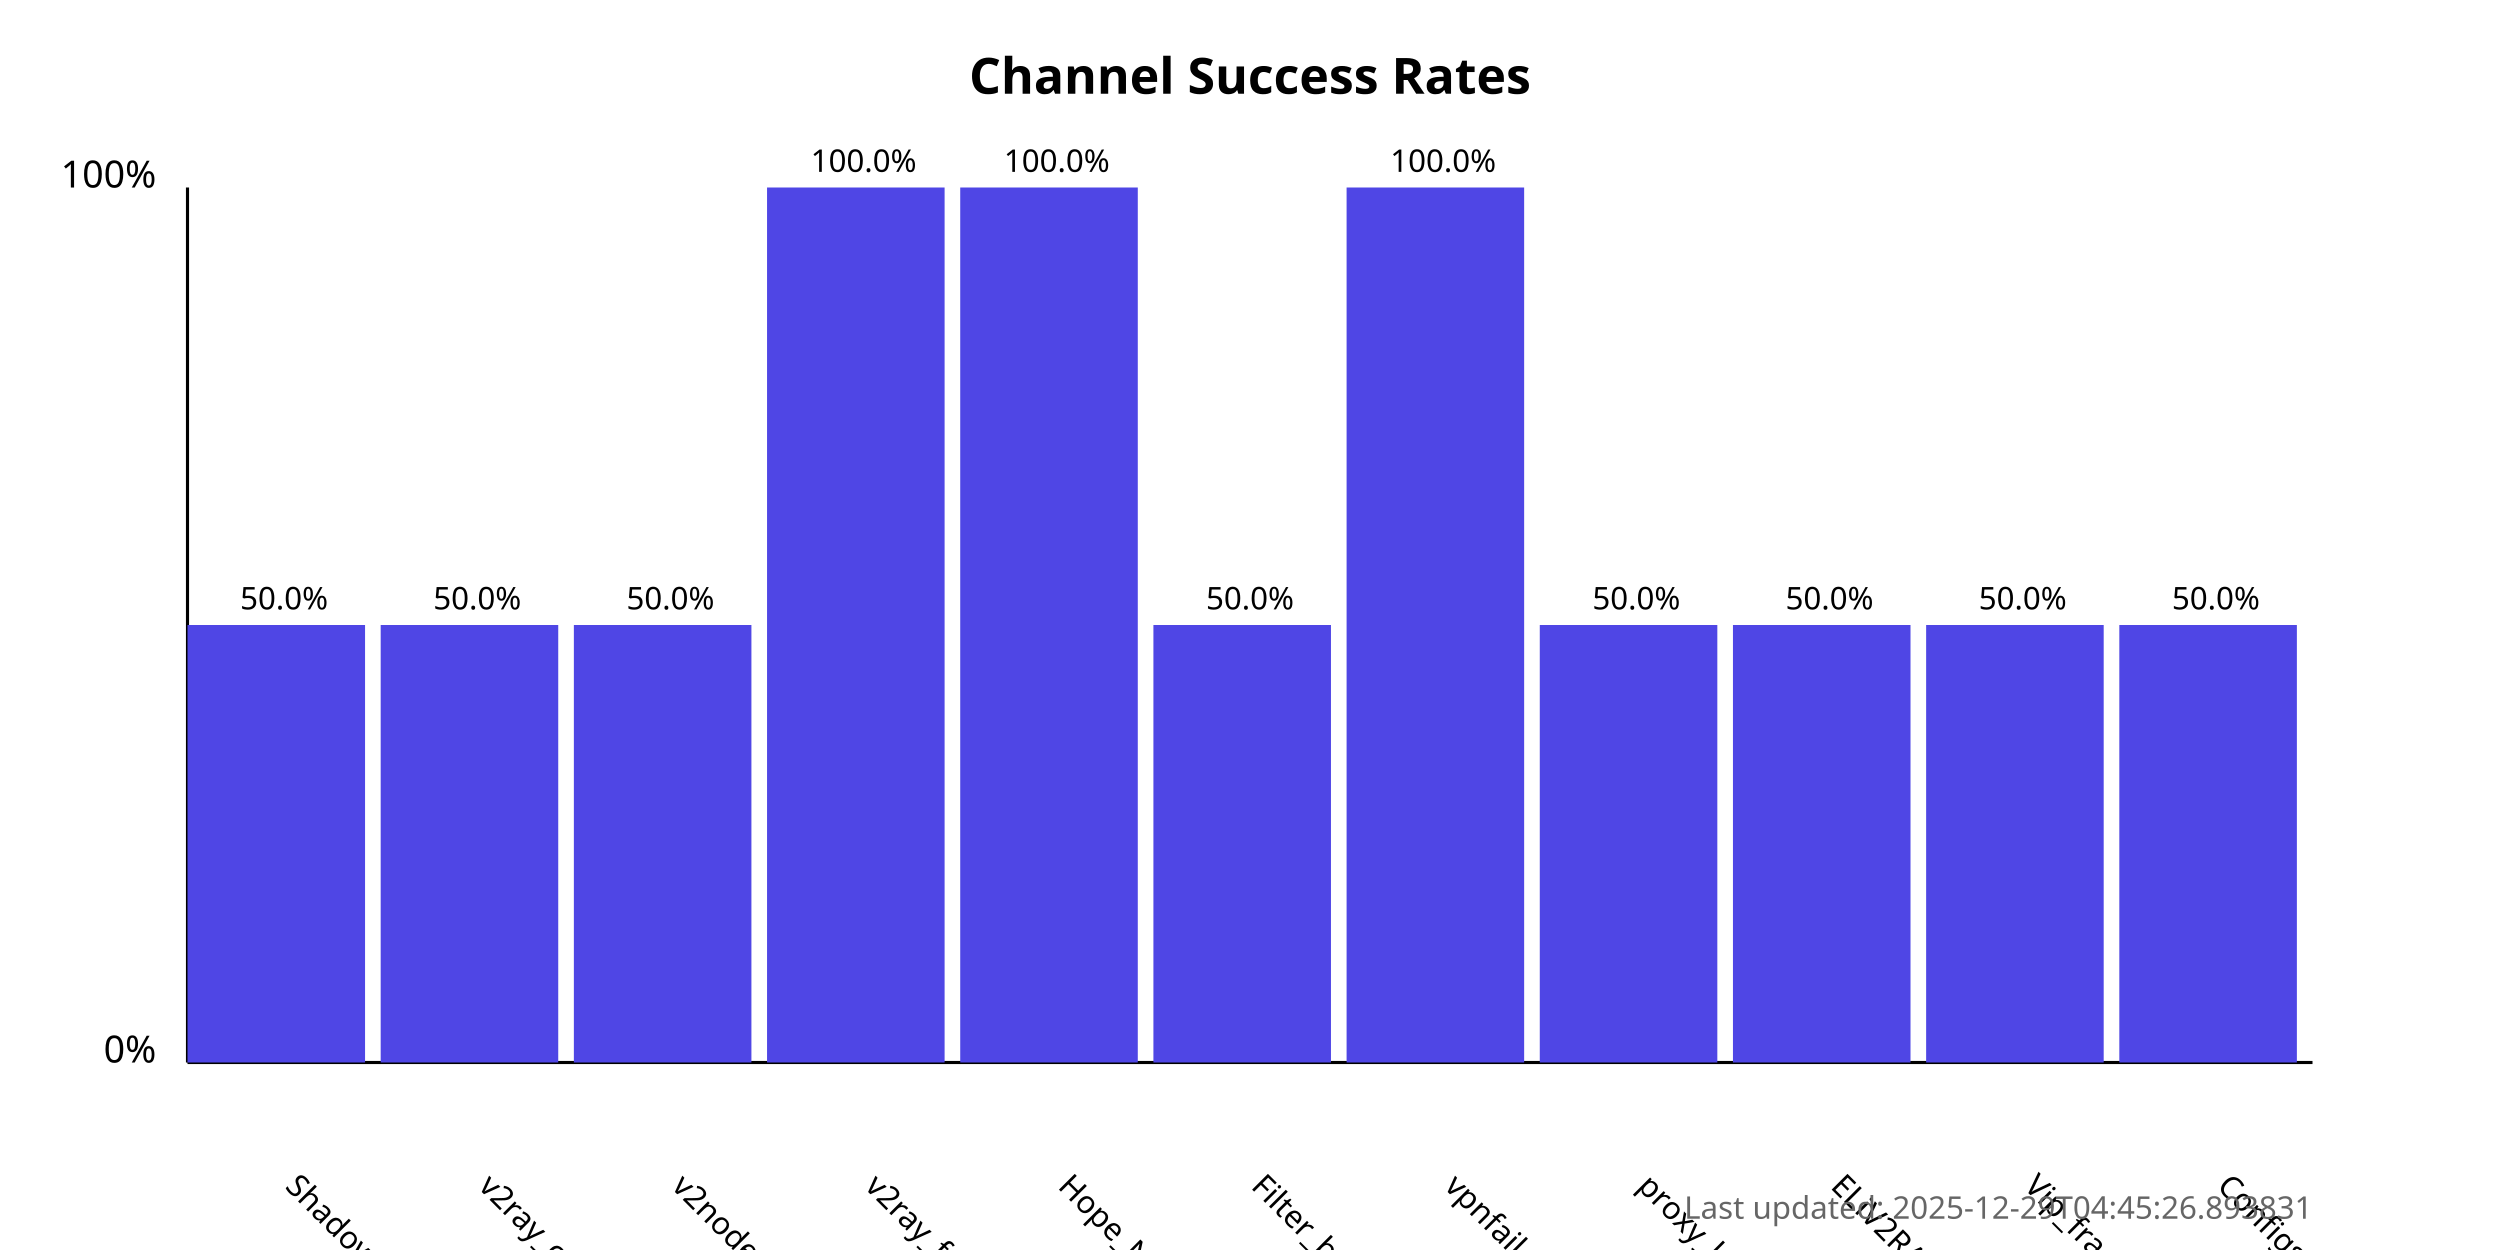
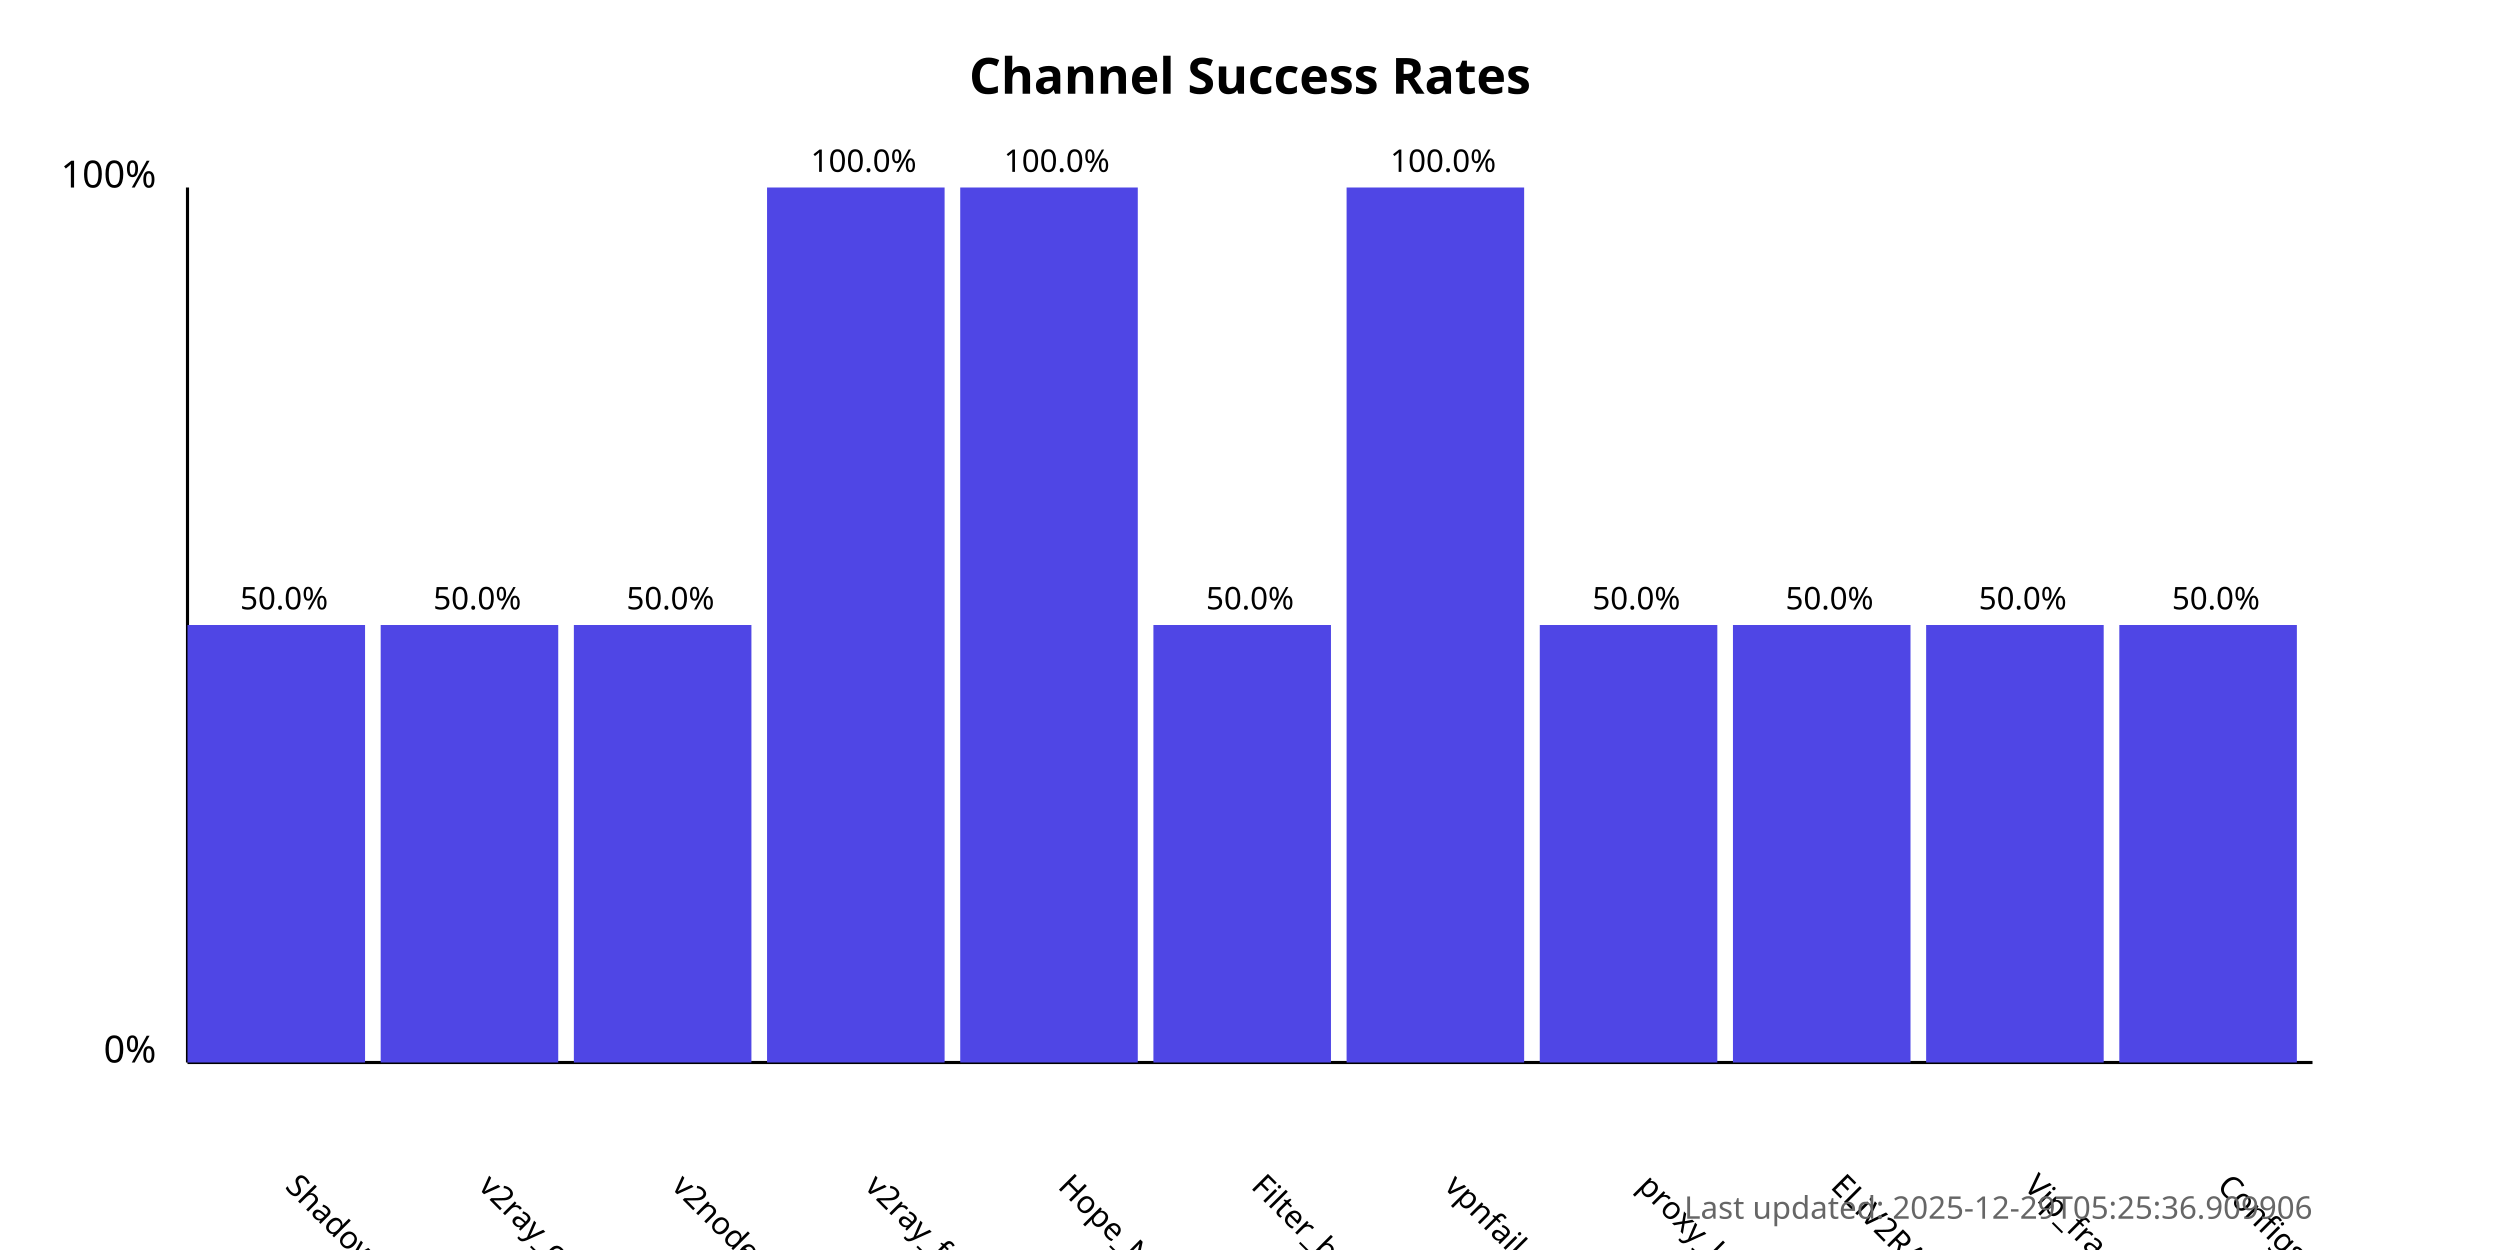
<svg xmlns="http://www.w3.org/2000/svg" width="800" height="400">
  <style>
            .chart-title { font: bold 16px sans-serif; }
            .axis-label { font: 12px sans-serif; }
            .tick-label { font: 10px sans-serif; }
            .bar { fill: #4f46e5; }
            .bar:hover { fill: #6366f1; }
            .timestamp { font: 10px sans-serif; fill: #666; }
        </style>
  <text x="400.0" y="30" text-anchor="middle" class="chart-title">
            Channel Success Rates
        </text>
  <line x1="60" y1="340" x2="60" y2="60" stroke="black" stroke-width="1" />
  <line x1="60" y1="340" x2="740" y2="340" stroke="black" stroke-width="1" />
  <text x="50" y="340" text-anchor="end" class="axis-label">0%</text>
  <text x="50" y="60" text-anchor="end" class="axis-label">100%</text>
  <g>
    <rect x="60" y="200.0" width="56.818" height="140.0" class="bar" />
    <text x="90.909" y="380" transform="rotate(45, 90.90909, 380)" text-anchor="start" class="tick-label">
                ShadowProxy66
            </text>
    <text x="90.909" y="195.0" text-anchor="middle" class="tick-label">
                50.0%
            </text>
  </g>
  <g>
    <rect x="121.818" y="200.0" width="56.818" height="140.0" class="bar" />
    <text x="152.727" y="380" transform="rotate(45, 152.7273, 380)" text-anchor="start" class="tick-label">
                v2ray_configs_pool
            </text>
    <text x="152.727" y="195.0" text-anchor="middle" class="tick-label">
                50.0%
            </text>
  </g>
  <g>
    <rect x="183.636" y="200.0" width="56.818" height="140.0" class="bar" />
    <text x="214.545" y="380" transform="rotate(45, 214.5455, 380)" text-anchor="start" class="tick-label">
                v2nodes
            </text>
    <text x="214.545" y="195.0" text-anchor="middle" class="tick-label">
                50.0%
            </text>
  </g>
  <g>
    <rect x="245.455" y="60.0" width="56.818" height="280.0" class="bar" />
    <text x="276.364" y="380" transform="rotate(45, 276.3636, 380)" text-anchor="start" class="tick-label">
                v2ray_free_conf
            </text>
    <text x="276.364" y="55.0" text-anchor="middle" class="tick-label">
                100.0%
            </text>
  </g>
  <g>
    <rect x="307.273" y="60.0" width="56.818" height="280.0" class="bar" />
    <text x="338.182" y="380" transform="rotate(45, 338.1818, 380)" text-anchor="start" class="tick-label">
                Hope_Net
            </text>
    <text x="338.182" y="55.0" text-anchor="middle" class="tick-label">
                100.0%
            </text>
  </g>
  <g>
    <rect x="369.091" y="200.0" width="56.818" height="140.0" class="bar" />
    <text x="400.0" y="380" transform="rotate(45, 400.0, 380)" text-anchor="start" class="tick-label">
                Filter_breaker
            </text>
    <text x="400.0" y="195.0" text-anchor="middle" class="tick-label">
                50.0%
            </text>
  </g>
  <g>
    <rect x="430.909" y="60.0" width="56.818" height="280.0" class="bar" />
    <text x="461.818" y="380" transform="rotate(45, 461.8182, 380)" text-anchor="start" class="tick-label">
                vpnfail_vless
            </text>
    <text x="461.818" y="55.0" text-anchor="middle" class="tick-label">
                100.0%
            </text>
  </g>
  <g>
    <rect x="492.727" y="200.0" width="56.818" height="140.0" class="bar" />
    <text x="523.636" y="380" transform="rotate(45, 523.6364, 380)" text-anchor="start" class="tick-label">
                proxy_kafee
            </text>
    <text x="523.636" y="195.0" text-anchor="middle" class="tick-label">
                50.0%
            </text>
  </g>
  <g>
    <rect x="554.545" y="200.0" width="56.818" height="140.0" class="bar" />
    <text x="585.455" y="380" transform="rotate(45, 585.4545, 380)" text-anchor="start" class="tick-label">
                ELiV2RAY
            </text>
    <text x="585.455" y="195.0" text-anchor="middle" class="tick-label">
                50.0%
            </text>
  </g>
  <g>
    <rect x="616.364" y="200.0" width="56.818" height="140.0" class="bar" />
    <text x="647.273" y="380" transform="rotate(45, 647.2727, 380)" text-anchor="start" class="tick-label">
                Vip_fragment_v2ray
            </text>
    <text x="647.273" y="195.0" text-anchor="middle" class="tick-label">
                50.0%
            </text>
  </g>
  <g>
    <rect x="678.182" y="200.0" width="56.818" height="140.0" class="bar" />
    <text x="709.091" y="380" transform="rotate(45, 709.0909, 380)" text-anchor="start" class="tick-label">
                ConfigsHubPlus
            </text>
    <text x="709.091" y="195.0" text-anchor="middle" class="tick-label">
                50.0%
            </text>
  </g>
  <text x="740" y="390" text-anchor="end" class="timestamp">
-             Last updated: 2025-12-29T04:45:26.893831
+             Last updated: 2025-12-29T05:25:36.909906
        </text>
</svg>
